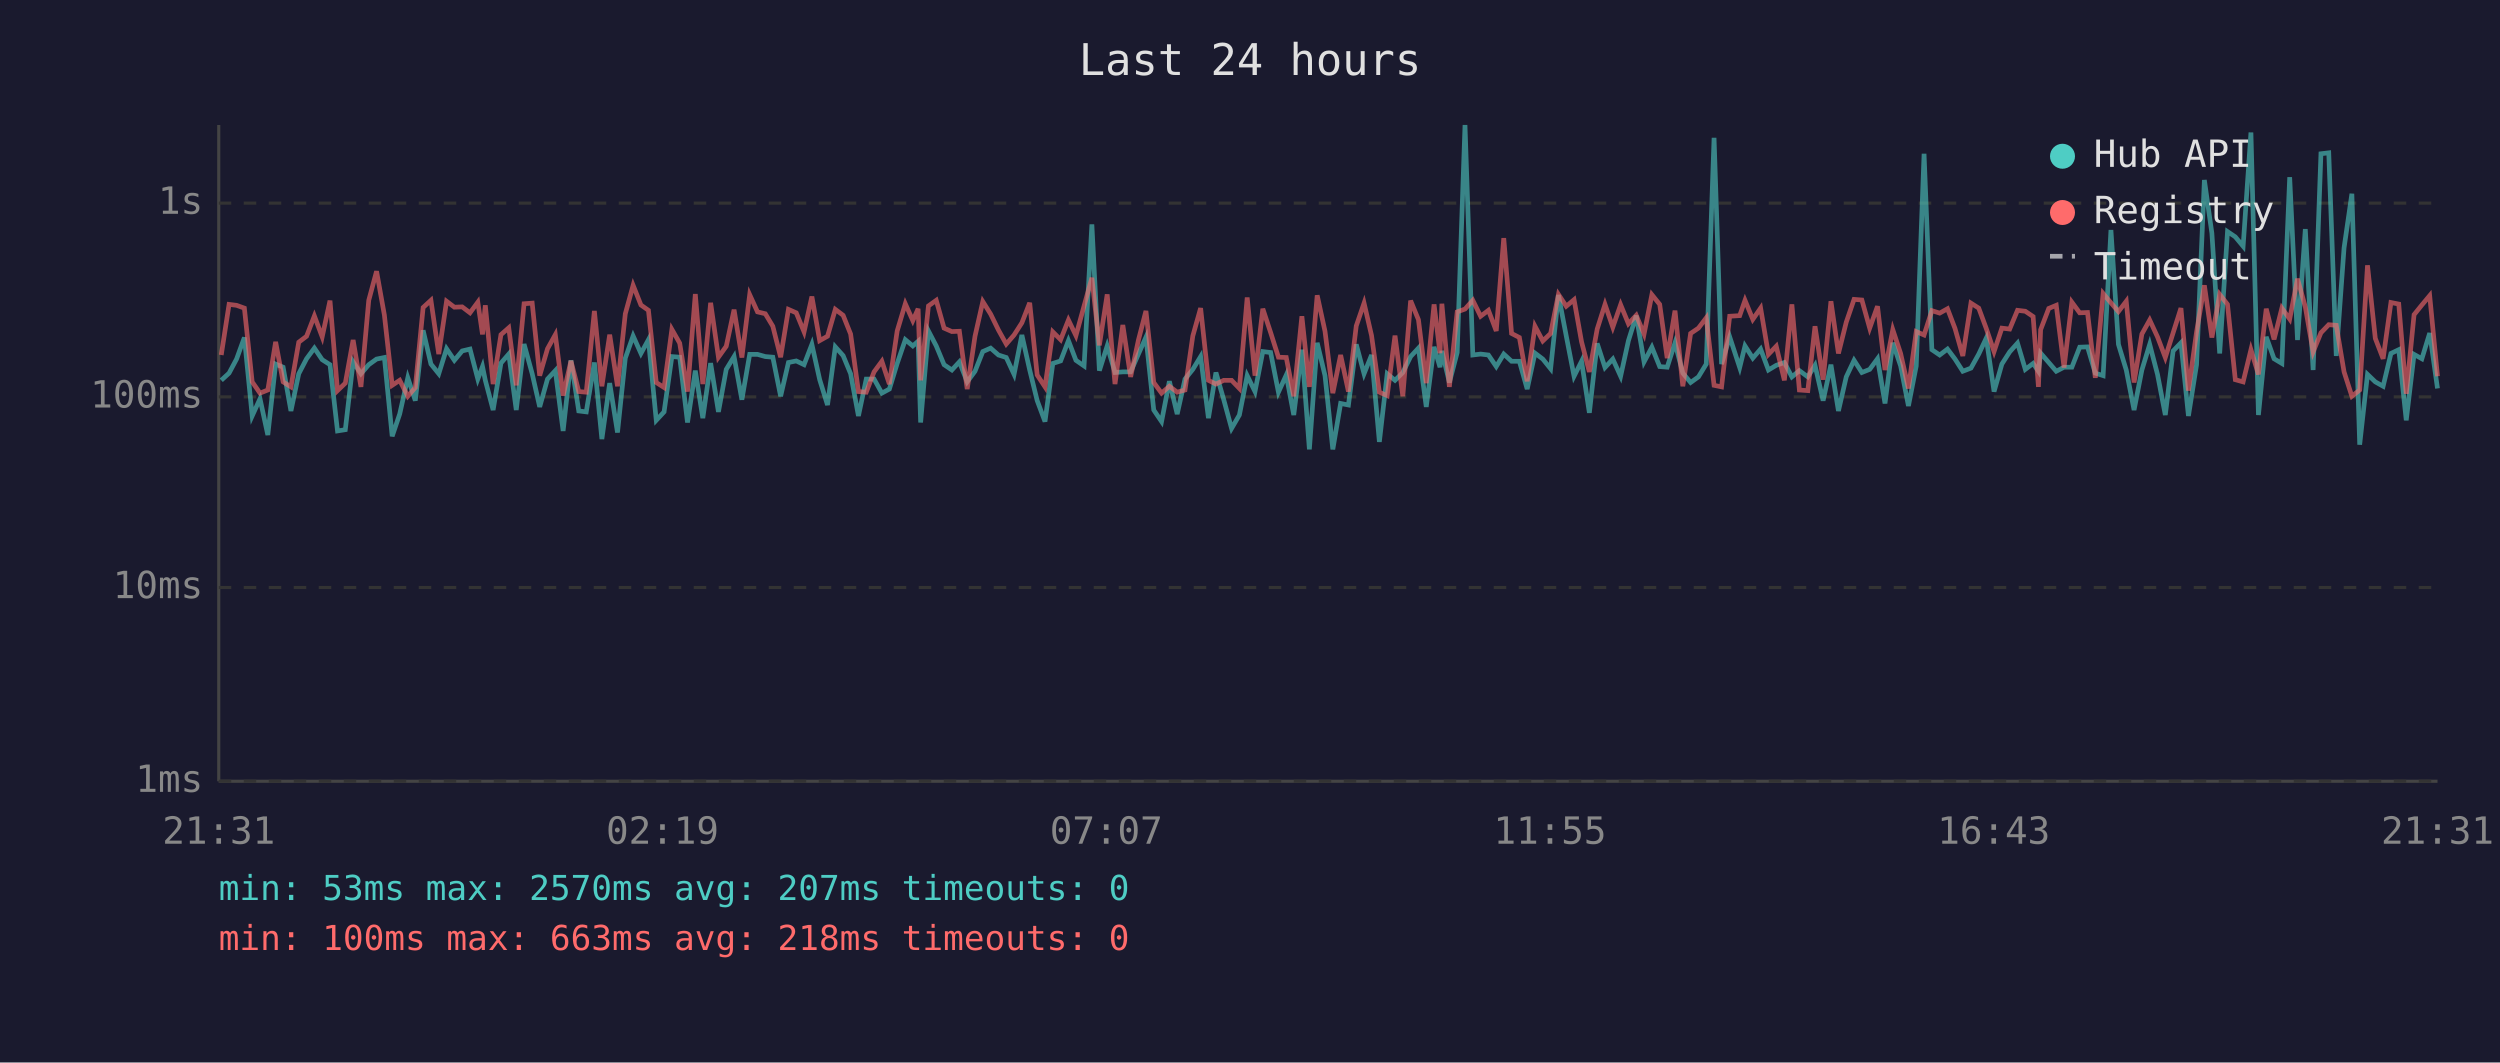
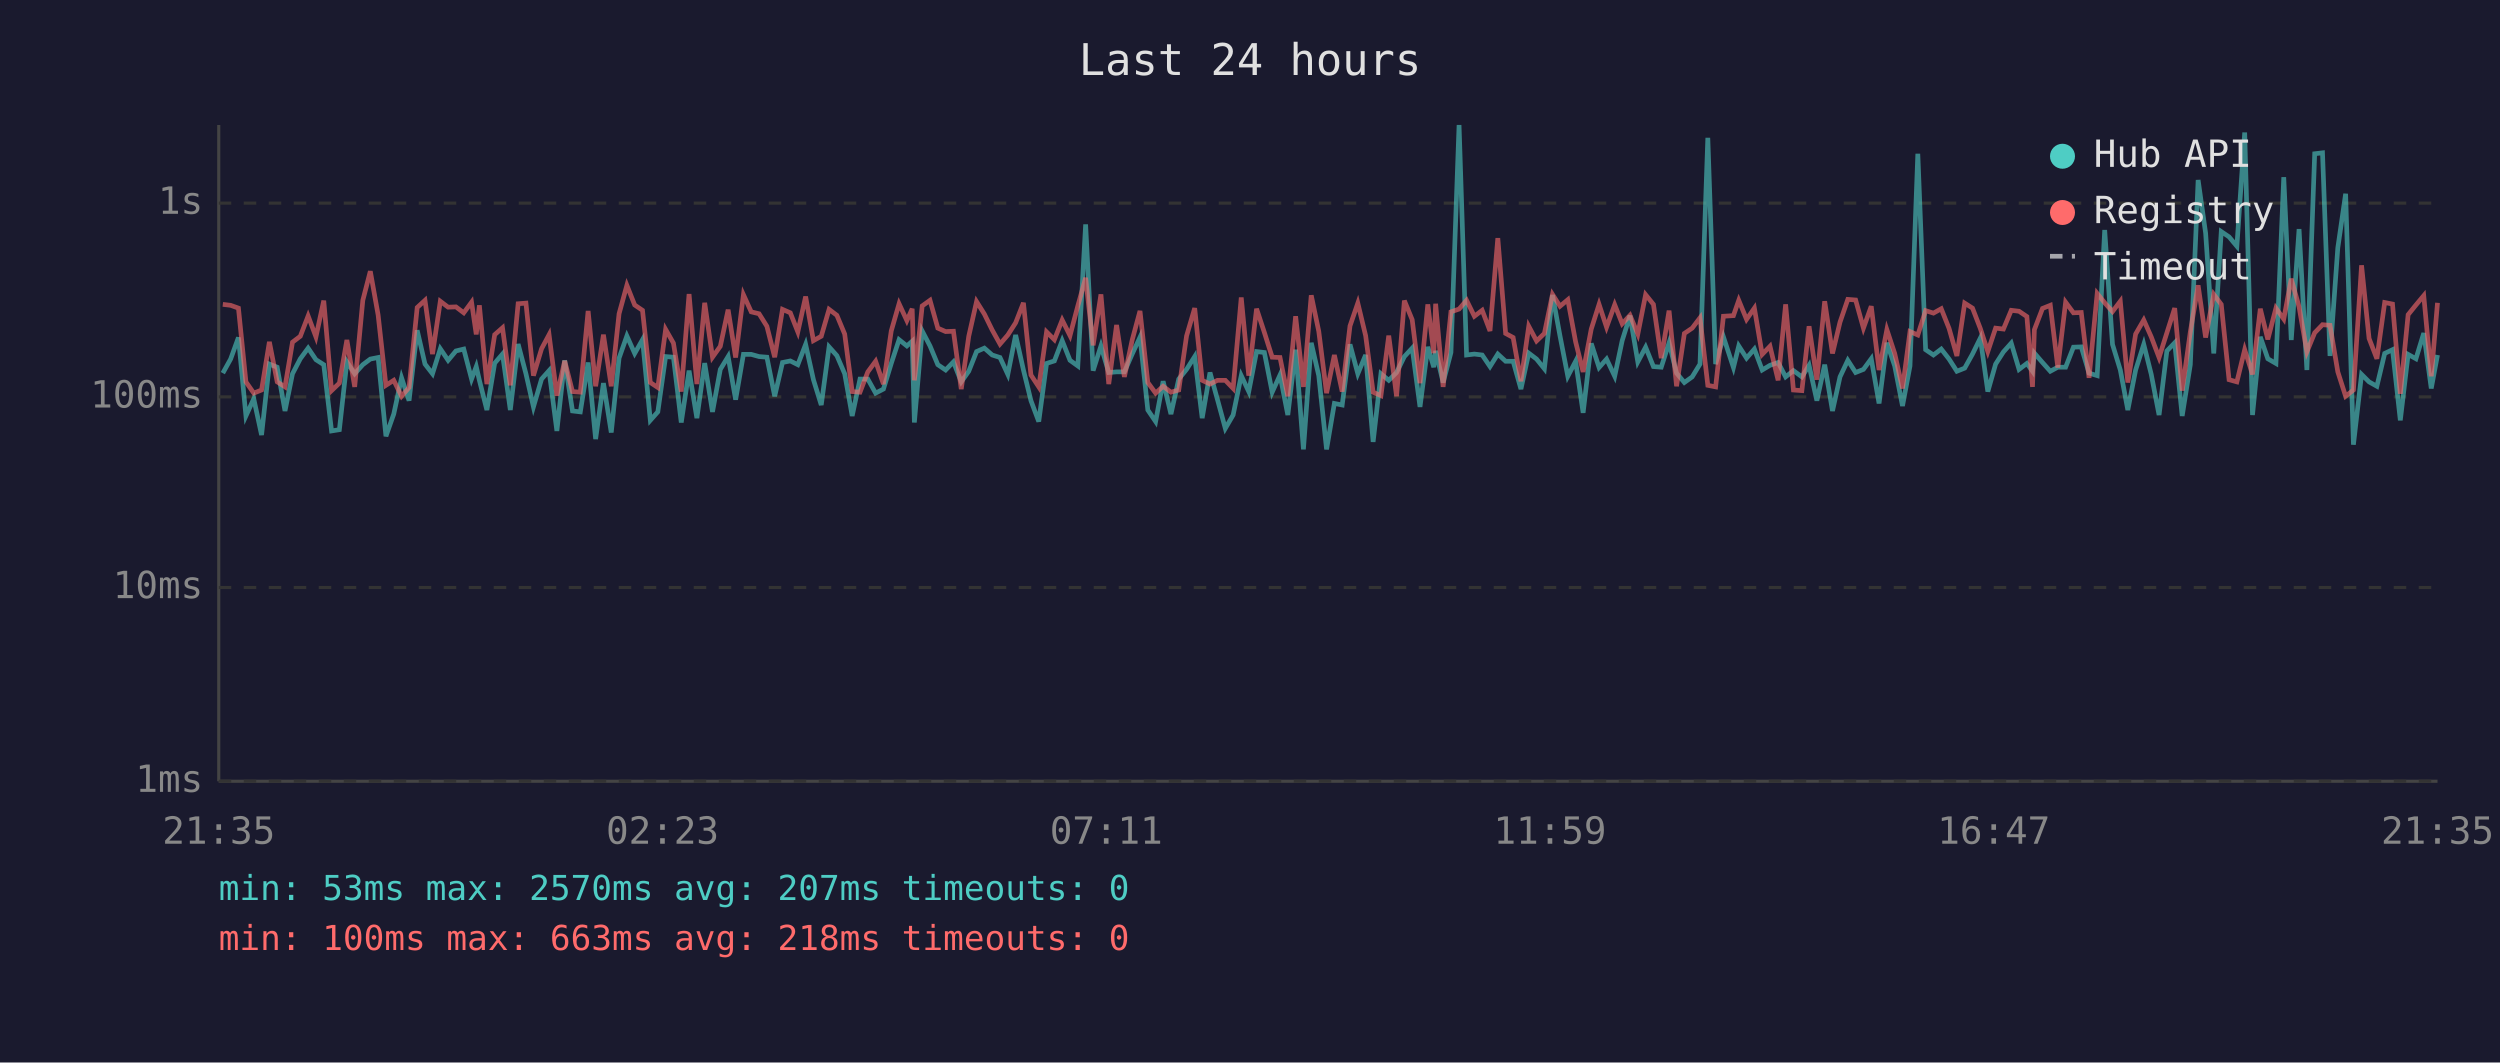
<svg xmlns="http://www.w3.org/2000/svg" viewBox="0 0 800 340" font-family="monospace" font-size="12">
  <rect width="800" height="340" fill="#1a1a2e" />
  <text x="400" y="24" fill="#e0e0e0" font-size="14" text-anchor="middle">Last 24 hours</text>
  <line x1="70" y1="40" x2="70" y2="250" stroke="#444" stroke-width="1" />
  <line x1="70" y1="250" x2="780" y2="250" stroke="#444" stroke-width="1" />
  <line x1="70" y1="250" x2="780" y2="250" stroke="#333" stroke-width="1" stroke-dasharray="4" />
  <text x="65" y="250" fill="#888" text-anchor="end" dominant-baseline="middle">1ms</text>
  <line x1="70" y1="188" x2="780" y2="188" stroke="#333" stroke-width="1" stroke-dasharray="4" />
  <text x="65" y="188" fill="#888" text-anchor="end" dominant-baseline="middle">10ms</text>
  <line x1="70" y1="127" x2="780" y2="127" stroke="#333" stroke-width="1" stroke-dasharray="4" />
  <text x="65" y="127" fill="#888" text-anchor="end" dominant-baseline="middle">100ms</text>
  <line x1="70" y1="65" x2="780" y2="65" stroke="#333" stroke-width="1" stroke-dasharray="4" />
  <text x="65" y="65" fill="#888" text-anchor="end" dominant-baseline="middle">1s</text>
-   <text x="70" y="270" fill="#888" text-anchor="middle">21:31</text>
-   <text x="212" y="270" fill="#888" text-anchor="middle">02:19</text>
-   <text x="354" y="270" fill="#888" text-anchor="middle">07:07</text>
-   <text x="496" y="270" fill="#888" text-anchor="middle">11:55</text>
-   <text x="638" y="270" fill="#888" text-anchor="middle">16:43</text>
-   <text x="780" y="270" fill="#888" text-anchor="middle">21:31</text>
-   <polyline points="70.8,121.7 73.3,119.4 75.7,114.9 78.2,108.0 80.7,133.1 83.2,127.6 85.7,139.2 88.2,116.5 90.6,117.5 93.1,131.5 95.6,119.6 98.1,114.8 100.6,111.4 103.1,115.1 105.6,116.7 108.0,137.9 110.5,137.5 113.0,115.8 115.5,119.6 118.0,116.7 120.5,114.9 123.0,114.4 125.5,139.6 127.9,132.5 130.5,120.9 132.9,128.2 135.4,105.7 137.9,116.5 140.4,119.6 142.9,111.6 145.4,115.3 147.9,112.3 150.4,111.7 152.9,121.3 154.4,117.3 155.3,121.7 157.8,131.2 160.3,116.2 162.8,113.3 165.2,131.2 167.7,110.1 170.3,119.6 172.7,130.2 175.2,121.3 177.7,118.6 180.2,137.9 182.7,115.3 185.2,131.5 187.6,131.8 190.2,116.0 192.6,140.5 195.1,122.6 197.6,138.4 200.1,114.6 202.6,107.5 205.1,113.1 207.5,108.7 210.0,134.5 212.5,131.8 215.0,114.1 217.5,114.3 220.0,135.2 222.5,118.6 224.9,133.8 227.4,116.2 229.9,131.8 232.4,118.2 234.9,114.1 237.4,127.9 239.9,113.4 242.4,113.4 244.9,114.1 247.3,114.3 249.8,126.8 252.3,116.0 254.8,115.5 257.3,116.7 259.8,110.2 262.3,121.5 264.8,129.6 267.3,111.0 269.8,113.8 272.2,119.6 274.7,133.1 277.2,121.3 279.7,121.3 282.2,125.8 284.6,124.5 287.1,116.3 289.7,108.7 292.1,110.7 293.8,109.2 294.6,135.2 297.1,105.9 299.6,110.7 302.1,116.7 304.6,118.4 307.0,115.8 309.5,122.2 312.0,118.8 314.5,112.5 317.0,111.4 319.5,113.6 322.0,114.4 324.5,119.8 327.0,107.2 329.5,118.4 331.9,128.2 334.4,134.9 336.9,116.3 339.4,115.5 341.9,109.0 344.3,115.3 346.9,117.1 349.4,71.8 351.8,118.6 354.3,110.7 356.8,119.2 359.3,119.0 361.8,119.0 364.3,113.3 366.7,107.9 369.2,131.2 371.7,134.9 374.2,122.0 376.7,132.5 379.2,121.3 381.7,118.2 384.2,114.1 386.7,133.8 389.1,119.2 391.6,127.9 394.1,137.1 396.6,132.8 399.1,120.2 401.6,125.3 404.1,112.5 406.6,112.8 409.1,125.5 411.6,120.0 414.0,132.8 416.6,111.9 419.0,143.8 421.5,109.7 424.0,120.2 426.5,143.8 429.0,129.1 431.5,129.6 434.0,110.2 436.5,119.6 438.9,113.6 441.4,141.4 443.9,119.6 446.4,121.7 448.9,119.2 451.4,114.1 453.9,111.4 456.4,130.2 458.9,111.0 460.8,117.5 461.4,112.3 463.8,122.4 466.3,112.8 468.8,40.0 471.3,113.6 473.8,113.3 476.3,113.6 478.8,117.3 481.2,113.3 483.7,115.6 486.2,115.6 488.7,124.5 491.2,113.0 493.7,114.9 496.2,118.0 498.7,94.4 501.2,107.5 503.7,120.4 506.1,115.6 508.6,132.1 511.1,109.9 513.6,117.6 516.1,114.9 518.6,120.4 521.1,109.0 523.6,101.0 526.1,115.8 528.6,111.1 531.1,117.3 533.5,117.5 536.0,109.7 538.5,119.4 541.0,122.4 543.5,120.6 546.0,116.5 548.5,44.1 550.9,116.5 553.5,107.8 556.7,117.6 558.4,110.7 560.9,114.6 563.4,111.7 565.9,118.4 568.4,116.9 571.0,116.0 573.4,120.6 575.8,118.6 578.5,120.6 580.8,116.9 583.4,128.2 585.9,116.7 588.3,131.5 590.8,120.6 593.3,115.3 595.8,119.2 598.3,118.2 600.8,114.8 603.2,129.1 605.7,109.7 608.2,117.1 610.7,129.9 613.2,117.1 615.7,49.2 618.2,111.9 620.7,113.6 623.2,111.7 625.6,114.9 628.1,118.8 630.7,117.8 633.2,113.3 635.6,108.2 638.1,125.3 640.6,116.5 643.1,112.6 645.6,109.8 648.1,118.2 650.6,116.3 652.3,118.8 653.0,113.0 655.6,116.0 658.0,118.8 660.5,117.5 663.0,117.5 665.5,111.1 668.0,111.0 670.5,119.4 673.0,120.2 675.5,73.6 677.9,110.2 680.4,118.4 682.9,131.2 685.4,118.4 687.9,110.2 690.4,119.8 692.9,132.8 695.4,112.3 697.9,109.7 700.3,133.1 702.9,116.7 705.4,57.6 707.8,74.6 710.3,113.1 712.8,74.1 715.3,75.8 717.8,78.8 720.3,42.4 722.7,132.8 725.2,107.8 727.7,114.8 730.2,116.3 732.7,56.7 735.2,108.8 737.7,73.3 740.2,118.4 742.7,49.2 745.2,48.9 747.6,113.9 750.1,79.3 752.6,62.0 755.1,142.3 757.6,119.8 760.1,122.2 762.6,123.6 765.1,113.1 767.6,111.9 770.0,134.5 772.5,113.4 775.0,114.8 777.5,106.6 780.0,124.3" fill="none" stroke="#4ecdc4" stroke-width="1.5" opacity="0.6" />
-   <polyline points="70.8,113.6 73.3,97.4 75.7,97.7 78.2,98.6 80.7,122.2 83.2,125.8 85.7,124.8 88.2,109.4 90.6,122.2 93.1,123.8 95.6,109.5 98.1,107.6 100.6,101.1 103.1,107.8 105.6,96.2 108.0,125.0 110.5,122.6 113.0,108.8 115.5,123.8 118.0,96.1 120.5,86.8 123.0,100.8 125.5,123.3 127.9,121.7 130.5,126.8 132.9,124.0 135.4,98.4 137.9,96.1 140.4,113.3 142.9,96.4 145.4,98.3 147.9,98.2 150.4,100.1 152.9,96.7 154.4,107.0 155.3,97.7 157.8,122.9 160.3,107.1 162.8,104.9 165.2,123.3 167.7,97.2 170.3,97.0 172.7,120.2 175.2,111.6 177.7,107.1 180.2,126.6 182.7,115.5 185.2,125.3 187.6,125.5 190.2,99.5 192.6,123.6 195.1,107.1 197.6,123.6 200.1,100.4 202.6,91.3 205.1,97.6 207.5,99.3 210.0,122.4 212.5,124.0 215.0,105.4 217.5,109.8 220.0,125.3 222.5,94.1 224.9,122.9 227.4,96.9 229.9,114.3 232.4,110.8 234.9,99.1 237.4,114.4 239.9,94.3 242.4,99.8 244.9,100.4 247.3,104.4 249.8,114.3 252.3,99.0 254.8,100.1 257.3,106.2 259.8,94.9 262.3,109.0 264.8,107.6 267.3,99.0 269.8,100.9 272.2,106.9 274.7,125.3 277.2,125.5 279.7,119.0 282.2,115.6 284.6,122.9 287.1,105.9 289.7,97.2 292.1,102.6 293.8,98.8 294.6,121.7 297.1,97.9 299.6,96.1 302.1,105.0 304.6,106.1 307.0,106.0 309.5,124.5 312.0,107.6 314.5,96.5 317.0,100.5 319.5,105.6 322.0,110.1 324.5,107.2 327.0,103.3 329.5,96.9 331.9,120.0 334.4,123.8 336.9,106.2 339.4,108.7 341.9,102.4 344.3,107.4 346.9,97.9 349.4,88.9 351.8,110.5 354.3,94.2 356.8,122.9 359.3,104.0 361.8,120.6 364.3,108.8 366.7,99.5 369.2,122.4 371.7,125.8 374.2,123.6 376.7,125.5 379.2,124.8 381.7,107.5 384.2,98.6 386.7,121.7 389.1,122.9 391.6,121.7 394.1,121.7 396.6,124.3 399.1,95.2 401.6,120.2 404.1,98.8 406.6,106.4 409.1,114.3 411.6,114.4 414.0,126.8 416.6,101.2 419.0,123.8 421.5,94.5 424.0,106.0 426.5,125.8 429.0,113.6 431.5,125.3 434.0,104.3 436.5,97.0 438.9,107.4 441.4,125.5 443.9,126.6 446.4,107.4 448.9,126.8 451.4,96.2 453.9,102.3 456.4,122.6 458.9,97.4 460.8,113.0 461.4,97.2 463.8,123.8 466.3,99.8 468.8,98.9 471.3,96.1 473.8,101.2 476.3,99.3 478.8,105.9 481.2,76.2 483.7,106.7 486.2,108.0 488.7,122.0 491.2,104.4 493.7,109.1 496.2,106.7 498.7,94.2 501.2,98.0 503.7,95.9 506.1,109.4 508.6,119.0 511.1,105.3 513.6,97.4 516.1,104.7 518.6,97.5 521.1,103.6 523.6,100.9 526.1,106.9 528.6,94.3 531.1,97.4 533.5,114.6 536.0,99.4 538.5,123.6 541.0,106.7 543.5,105.0 546.0,101.7 548.5,123.3 550.9,123.8 553.5,101.2 556.7,101.0 558.4,96.1 560.9,102.2 563.4,98.6 565.9,113.4 568.4,110.8 571.0,121.7 573.4,97.4 575.8,124.8 578.5,125.0 580.8,104.4 583.4,121.5 585.9,96.4 588.3,113.1 590.8,103.1 593.3,95.8 595.8,96.0 598.3,105.0 600.8,98.0 603.2,118.4 605.7,105.5 608.2,113.1 610.7,124.3 613.2,106.1 615.7,107.2 618.2,99.4 620.7,100.2 623.2,98.8 625.6,105.1 628.1,113.9 630.7,97.0 633.2,98.6 635.6,105.1 638.1,112.5 640.6,105.0 643.1,105.3 645.6,99.3 648.1,99.6 650.6,101.3 652.3,123.8 653.0,105.5 655.6,98.7 658.0,97.7 660.5,117.6 663.0,96.7 665.5,100.1 668.0,100.0 670.5,120.9 673.0,93.9 675.5,96.9 677.9,99.7 680.4,96.4 682.9,122.4 685.4,106.9 687.9,102.4 690.4,107.8 692.9,114.4 695.4,106.5 697.9,98.6 700.3,125.0 702.9,106.2 705.4,91.3 707.8,108.0 710.3,94.2 712.8,97.4 715.3,121.5 717.8,122.2 720.3,111.9 722.7,119.8 725.2,98.8 727.7,108.6 730.2,98.6 732.7,102.1 735.2,89.2 737.7,98.2 740.2,112.6 742.7,106.5 745.2,103.9 747.6,104.1 750.1,119.0 752.6,126.8 755.1,124.8 757.6,84.9 760.1,108.3 762.6,114.8 765.1,96.8 767.6,97.3 770.0,126.0 772.5,100.7 775.0,97.6 777.5,94.6 780.0,120.4" fill="none" stroke="#ff6b6b" stroke-width="1.5" opacity="0.6" />
+   <text x="70" y="270" fill="#888" text-anchor="middle">21:35</text>
+   <text x="212" y="270" fill="#888" text-anchor="middle">02:23</text>
+   <text x="354" y="270" fill="#888" text-anchor="middle">07:11</text>
+   <text x="496" y="270" fill="#888" text-anchor="middle">11:59</text>
+   <text x="638" y="270" fill="#888" text-anchor="middle">16:47</text>
+   <text x="780" y="270" fill="#888" text-anchor="middle">21:35</text>
+   <polyline points="71.3,119.4 73.8,114.9 76.3,108.0 78.7,133.1 81.2,127.6 83.7,139.2 86.2,116.5 88.7,117.5 91.2,131.5 93.6,119.6 96.1,114.8 98.6,111.4 101.1,115.1 103.6,116.7 106.1,137.9 108.6,137.5 111.0,115.8 113.5,119.6 116.1,116.7 118.5,114.9 121.0,114.4 123.5,139.6 126.0,132.5 128.5,120.9 130.9,128.2 133.5,105.7 136.0,116.5 138.4,119.6 140.9,111.6 143.4,115.3 145.9,112.3 148.4,111.7 150.9,121.3 152.4,117.3 153.4,121.7 155.8,131.2 158.3,116.2 160.8,113.3 163.3,131.2 165.8,110.1 168.3,119.6 170.7,130.2 173.3,121.3 175.7,118.6 178.2,137.9 180.7,115.3 183.2,131.5 185.7,131.8 188.2,116.0 190.6,140.5 193.1,122.6 195.6,138.4 198.1,114.6 200.6,107.5 203.1,113.1 205.6,108.7 208.1,134.5 210.5,131.8 213.0,114.1 215.5,114.3 218.0,135.2 220.5,118.6 223.0,133.8 225.5,116.2 228.0,131.8 230.5,118.2 233.0,114.1 235.4,127.9 237.9,113.4 240.4,113.4 242.9,114.1 245.4,114.3 247.9,126.8 250.4,116.0 252.9,115.5 255.3,116.7 257.8,110.2 260.3,121.5 262.8,129.6 265.3,111.0 267.8,113.8 270.3,119.6 272.7,133.1 275.2,121.3 277.7,121.3 280.2,125.8 282.7,124.5 285.2,116.3 287.7,108.7 290.2,110.7 291.9,109.2 292.6,135.2 295.1,105.9 297.6,110.7 300.1,116.7 302.6,118.4 305.1,115.8 307.6,122.2 310.0,118.8 312.5,112.5 315.0,111.4 317.5,113.6 320.0,114.4 322.5,119.8 325.0,107.2 327.5,118.4 329.9,128.2 332.4,134.9 334.9,116.3 337.4,115.5 339.9,109.0 342.4,115.3 344.9,117.1 347.4,71.8 349.8,118.6 352.3,110.7 354.8,119.2 357.3,119.0 359.8,119.0 362.3,113.3 364.8,107.9 367.3,131.2 369.8,134.9 372.2,122.0 374.7,132.5 377.2,121.3 379.7,118.2 382.3,114.1 384.7,133.8 387.2,119.2 389.6,127.9 392.1,137.1 394.6,132.8 397.2,120.2 399.6,125.3 402.1,112.5 404.6,112.8 407.1,125.5 409.6,120.0 412.1,132.8 414.6,111.9 417.1,143.8 419.6,109.7 422.0,120.2 424.5,143.8 427.0,129.1 429.5,129.6 432.0,110.2 434.5,119.6 437.0,113.6 439.4,141.4 441.9,119.6 444.4,121.7 446.9,119.2 449.4,114.1 451.9,111.4 454.4,130.2 456.9,111.0 458.8,117.5 459.4,112.3 461.8,122.4 464.3,112.8 466.9,40.0 469.3,113.6 471.8,113.3 474.3,113.6 476.8,117.3 479.3,113.3 481.8,115.6 484.2,115.6 486.7,124.5 489.2,113.0 491.7,114.9 494.2,118.0 496.8,94.4 499.2,107.5 501.7,120.4 504.2,115.6 506.6,132.1 509.2,109.9 511.7,117.6 514.1,114.9 516.7,120.4 519.1,109.0 521.6,101.0 524.1,115.8 526.6,111.1 529.1,117.3 531.6,117.5 534.1,109.7 536.5,119.4 539.0,122.4 541.5,120.6 544.0,116.5 546.5,44.1 549.0,116.5 551.5,107.8 554.7,117.6 556.4,110.7 558.9,114.6 561.4,111.7 563.9,118.4 566.4,116.9 569.0,116.0 571.4,120.6 573.9,118.6 576.6,120.6 578.9,116.9 581.4,128.2 583.9,116.7 586.4,131.5 588.8,120.6 591.3,115.3 593.8,119.2 596.3,118.2 598.8,114.8 601.3,129.1 603.8,109.7 606.3,117.1 608.8,129.9 611.2,117.1 613.7,49.2 616.2,111.9 618.7,113.6 621.2,111.7 623.7,114.9 626.2,118.8 628.7,117.8 631.2,113.3 633.7,108.2 636.1,125.3 638.6,116.5 641.1,112.6 643.6,109.8 646.1,118.2 648.6,116.3 650.4,118.8 651.0,113.0 653.6,116.0 656.1,118.8 658.5,117.5 661.0,117.5 663.5,111.1 666.0,111.0 668.5,119.4 671.1,120.2 673.5,73.6 676.0,110.2 678.5,118.4 680.9,131.2 683.4,118.4 686.0,110.2 688.4,119.8 690.9,132.8 693.4,112.3 695.9,109.7 698.3,133.1 700.9,116.7 703.4,57.6 705.8,74.6 708.4,113.1 710.8,74.1 713.3,75.8 715.8,78.8 718.3,42.4 720.8,132.8 723.3,107.8 725.7,114.8 728.3,116.3 730.8,56.7 733.2,108.8 735.7,73.3 738.2,118.4 740.7,49.2 743.2,48.9 745.6,113.9 748.1,79.3 750.6,62.0 753.1,142.3 755.7,119.8 758.1,122.2 760.6,123.6 763.1,113.1 765.6,111.9 768.1,134.5 770.6,113.4 773.1,114.8 775.6,106.6 778.0,124.3 780.0,113.6" fill="none" stroke="#4ecdc4" stroke-width="1.5" opacity="0.6" />
+   <polyline points="71.3,97.4 73.8,97.7 76.3,98.6 78.7,122.2 81.2,125.8 83.7,124.8 86.2,109.4 88.7,122.2 91.2,123.8 93.6,109.5 96.1,107.6 98.6,101.1 101.1,107.8 103.6,96.2 106.1,125.0 108.6,122.6 111.0,108.8 113.5,123.8 116.1,96.1 118.5,86.8 121.0,100.8 123.5,123.3 126.0,121.7 128.5,126.8 130.9,124.0 133.5,98.4 136.0,96.1 138.4,113.3 140.9,96.4 143.4,98.3 145.9,98.2 148.4,100.1 150.9,96.7 152.4,107.0 153.4,97.7 155.8,122.9 158.3,107.1 160.8,104.9 163.3,123.3 165.8,97.2 168.3,97.0 170.7,120.2 173.3,111.6 175.7,107.1 178.2,126.6 180.7,115.5 183.2,125.3 185.7,125.5 188.2,99.5 190.6,123.6 193.1,107.1 195.6,123.6 198.1,100.4 200.6,91.3 203.1,97.6 205.6,99.3 208.1,122.4 210.5,124.0 213.0,105.4 215.5,109.8 218.0,125.3 220.5,94.1 223.0,122.9 225.5,96.9 228.0,114.3 230.5,110.8 233.0,99.1 235.4,114.4 237.9,94.3 240.4,99.8 242.9,100.4 245.4,104.4 247.9,114.3 250.4,99.0 252.9,100.1 255.3,106.2 257.8,94.9 260.3,109.0 262.8,107.6 265.3,99.0 267.8,100.9 270.3,106.9 272.7,125.3 275.2,125.5 277.7,119.0 280.2,115.6 282.7,122.9 285.2,105.9 287.7,97.2 290.2,102.6 291.9,98.8 292.6,121.7 295.1,97.9 297.6,96.1 300.1,105.0 302.6,106.1 305.1,106.0 307.6,124.5 310.0,107.6 312.5,96.5 315.0,100.5 317.5,105.6 320.0,110.1 322.5,107.2 325.0,103.3 327.5,96.9 329.9,120.0 332.4,123.8 334.9,106.2 337.4,108.7 339.9,102.4 342.4,107.4 344.9,97.9 347.4,88.9 349.8,110.5 352.3,94.2 354.8,122.9 357.3,104.0 359.8,120.6 362.3,108.8 364.8,99.5 367.3,122.4 369.8,125.8 372.2,123.6 374.7,125.5 377.2,124.8 379.7,107.5 382.3,98.6 384.7,121.7 387.2,122.9 389.6,121.7 392.1,121.7 394.6,124.3 397.2,95.2 399.6,120.2 402.1,98.8 404.6,106.4 407.1,114.3 409.6,114.4 412.1,126.8 414.6,101.2 417.1,123.8 419.6,94.5 422.0,106.0 424.5,125.8 427.0,113.6 429.5,125.3 432.0,104.3 434.5,97.0 437.0,107.4 439.4,125.5 441.9,126.6 444.4,107.4 446.9,126.8 449.4,96.2 451.9,102.3 454.4,122.6 456.9,97.4 458.8,113.0 459.4,97.2 461.8,123.8 464.3,99.8 466.9,98.9 469.3,96.1 471.8,101.2 474.3,99.3 476.8,105.9 479.3,76.2 481.8,106.7 484.2,108.0 486.7,122.0 489.2,104.4 491.7,109.1 494.2,106.7 496.8,94.2 499.2,98.0 501.7,95.9 504.2,109.4 506.6,119.0 509.2,105.3 511.7,97.4 514.1,104.7 516.7,97.5 519.1,103.6 521.6,100.9 524.1,106.9 526.6,94.3 529.1,97.4 531.6,114.6 534.1,99.4 536.5,123.6 539.0,106.7 541.5,105.0 544.0,101.7 546.5,123.3 549.0,123.8 551.5,101.2 554.7,101.0 556.4,96.1 558.9,102.2 561.4,98.6 563.9,113.4 566.4,110.8 569.0,121.7 571.4,97.4 573.9,124.8 576.6,125.0 578.9,104.4 581.4,121.5 583.9,96.4 586.4,113.1 588.8,103.1 591.3,95.8 593.8,96.0 596.3,105.0 598.8,98.0 601.3,118.4 603.8,105.5 606.3,113.1 608.8,124.3 611.2,106.1 613.7,107.2 616.2,99.4 618.7,100.2 621.2,98.8 623.7,105.1 626.2,113.9 628.7,97.0 631.2,98.6 633.7,105.1 636.1,112.5 638.6,105.0 641.1,105.3 643.6,99.3 646.1,99.6 648.6,101.3 650.4,123.8 651.0,105.5 653.6,98.7 656.1,97.7 658.5,117.6 661.0,96.7 663.5,100.1 666.0,100.0 668.5,120.9 671.1,93.9 673.5,96.9 676.0,99.7 678.5,96.4 680.9,122.4 683.4,106.9 686.0,102.4 688.4,107.8 690.9,114.4 693.4,106.5 695.9,98.6 698.3,125.0 700.9,106.2 703.4,91.3 705.8,108.0 708.4,94.2 710.8,97.4 713.3,121.5 715.8,122.2 718.3,111.9 720.8,119.8 723.3,98.8 725.7,108.6 728.3,98.6 730.8,102.1 733.2,89.2 735.7,98.2 738.2,112.6 740.7,106.5 743.2,103.9 745.6,104.1 748.1,119.0 750.6,126.8 753.1,124.8 755.7,84.9 758.1,108.3 760.6,114.8 763.1,96.8 765.6,97.3 768.1,126.0 770.6,100.7 773.1,97.6 775.6,94.6 778.0,120.4 780.0,96.9" fill="none" stroke="#ff6b6b" stroke-width="1.5" opacity="0.6" />
  <circle cx="660" cy="50" r="4" fill="#4ecdc4" />
  <text x="670" y="50" fill="#e0e0e0" dominant-baseline="middle">Hub API</text>
  <circle cx="660" cy="68" r="4" fill="#ff6b6b" />
  <text x="670" y="68" fill="#e0e0e0" dominant-baseline="middle">Registry</text>
  <line x1="656" y1="82" x2="664" y2="82" stroke="#e0e0e0" stroke-width="1.5" stroke-dasharray="4,3" opacity="0.7" />
  <text x="670" y="86" fill="#e0e0e0" dominant-baseline="middle">Timeout</text>
  <text x="70" y="288" fill="#4ecdc4" font-size="11">min: 53ms  max: 2570ms  avg: 207ms  timeouts: 0</text>
  <text x="70" y="304" fill="#ff6b6b" font-size="11">min: 100ms  max: 663ms  avg: 218ms  timeouts: 0</text>
</svg>
